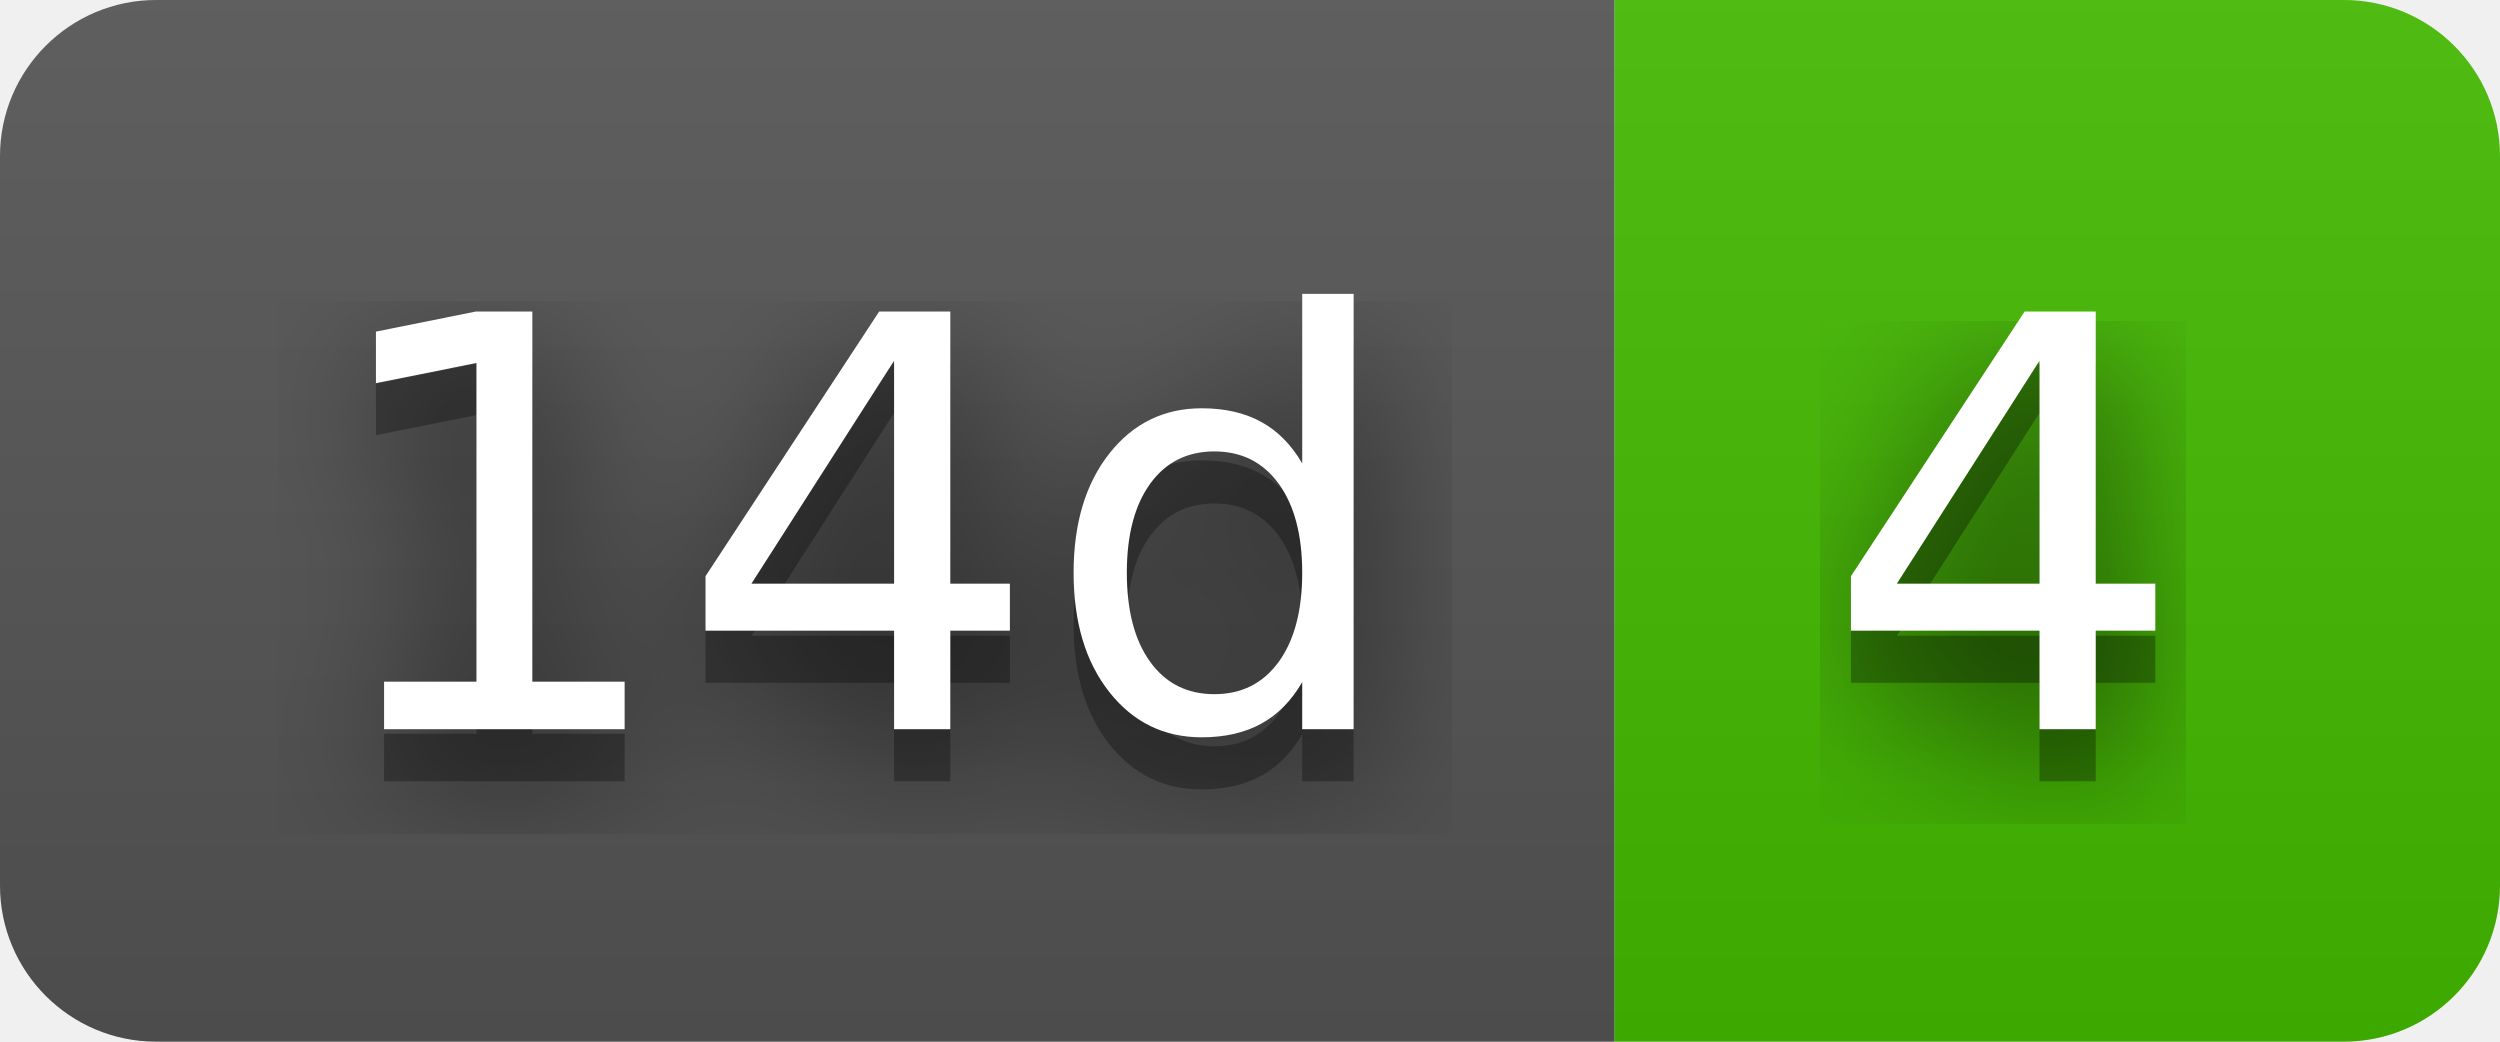
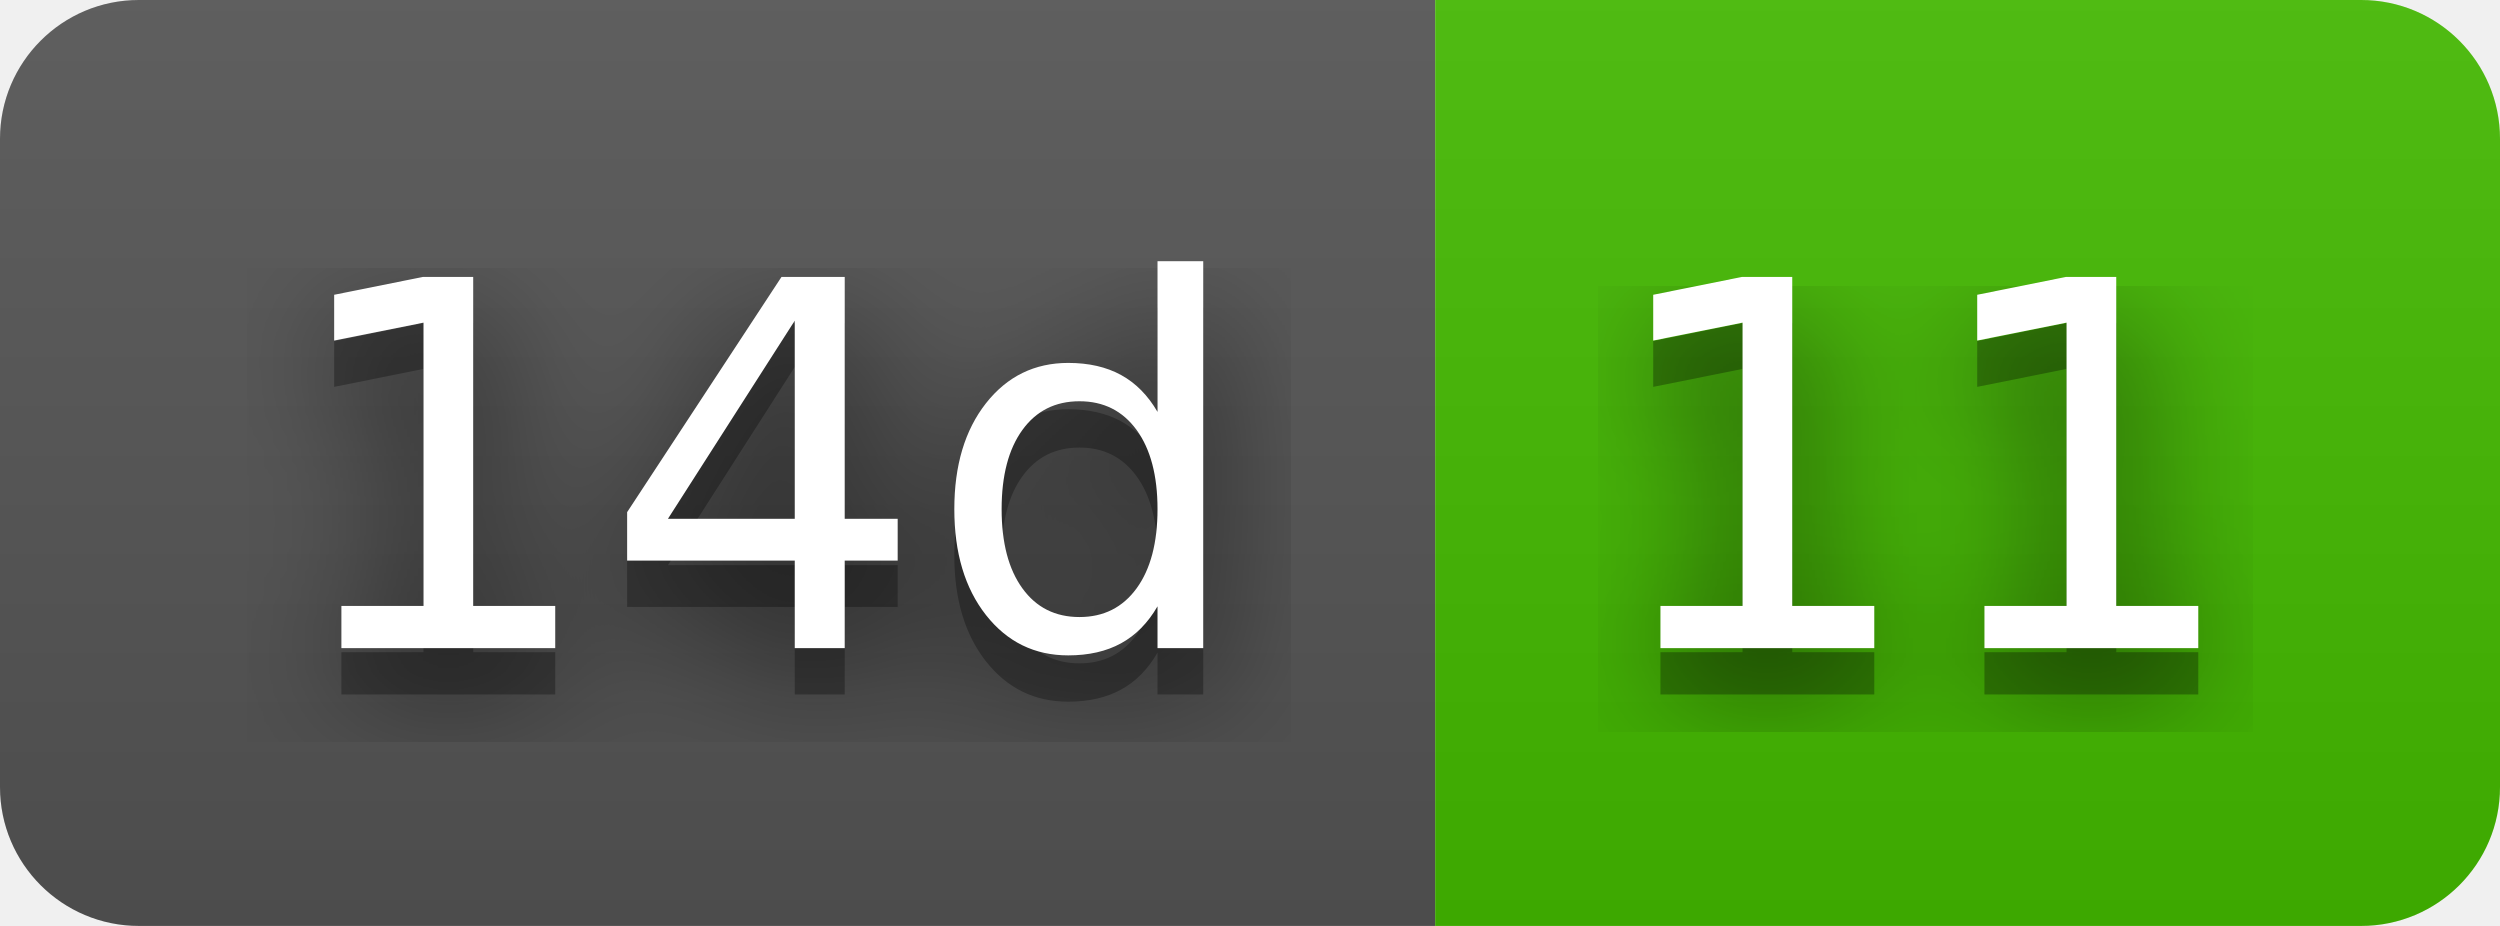
- <svg xmlns="http://www.w3.org/2000/svg" width="48" height="20" role="img" aria-label="14d: 4">
+ <svg xmlns="http://www.w3.org/2000/svg" width="54" height="20" role="img" aria-label="14d: 11">
  <filter id="blur">
-     <feGaussianBlur in="SourceGraphic" stdDeviation="16" />
+     <feGaussianBlur stdDeviation="16" />
  </filter>
  <linearGradient id="s" x2="0" y2="100%">
    <stop offset="0" stop-color="#bbb" stop-opacity=".1" />
    <stop offset="1" stop-opacity=".1" />
  </linearGradient>
  <clipPath id="r">
-     <rect width="48" height="20" rx="3" fill="#fff" />
+     <rect width="54" height="20" rx="3" />
  </clipPath>
  <g clip-path="url(#r)">
    <rect width="31" height="20" fill="#555" />
-     <rect x="31" width="17" height="20" fill="#4b0" />
-     <rect width="48" height="20" fill="url(#s)" />
+     <rect x="31" width="23" height="20" fill="#4b0" />
+     <rect width="54" height="20" fill="url(#s)" />
  </g>
  <g fill="#fff" text-anchor="middle" font-family="Verdana,Geneva,DejaVu Sans,sans-serif" text-rendering="geometricPrecision" font-size="110">
-     <text aria-hidden="true" x="165" y="150" fill="#010101" fill-opacity=".80" filter="url(#blur)" transform="scale(.1)" textLength="210">14d</text>
-     <text aria-hidden="true" x="165" y="150" fill="#010101" fill-opacity=".3" transform="scale(.1)" textLength="210">14d</text>
-     <text x="165" y="140" transform="scale(.1)" fill="#fff" textLength="210">14d</text>
-     <text aria-hidden="true" x="385" y="150" fill="#010101" fill-opacity=".80" filter="url(#blur)" transform="scale(.1)" textLength="70">4</text>
-     <text aria-hidden="true" x="385" y="150" fill="#010101" fill-opacity=".3" transform="scale(.1)" textLength="70">4</text>
-     <text x="385" y="140" transform="scale(.1)" fill="#fff" textLength="70">4</text>
+     <g transform="scale(.1)">
+       <g aria-hidden="true" fill="#010101">
+         <text x="165" y="150" fill-opacity=".8" filter="url(#blur)" textLength="210">14d</text>
+         <text x="165" y="150" fill-opacity=".3" textLength="210">14d</text>
+       </g>
+       <text x="165" y="140" textLength="210">14d</text>
+     </g>
+     <g transform="scale(.1)">
+       <g aria-hidden="true" fill="#010101">
+         <text x="415" y="150" fill-opacity=".8" filter="url(#blur)" textLength="130">11</text>
+         <text x="415" y="150" fill-opacity=".3" textLength="130">11</text>
+       </g>
+       <text x="415" y="140" textLength="130">11</text>
+     </g>
  </g>
</svg>
